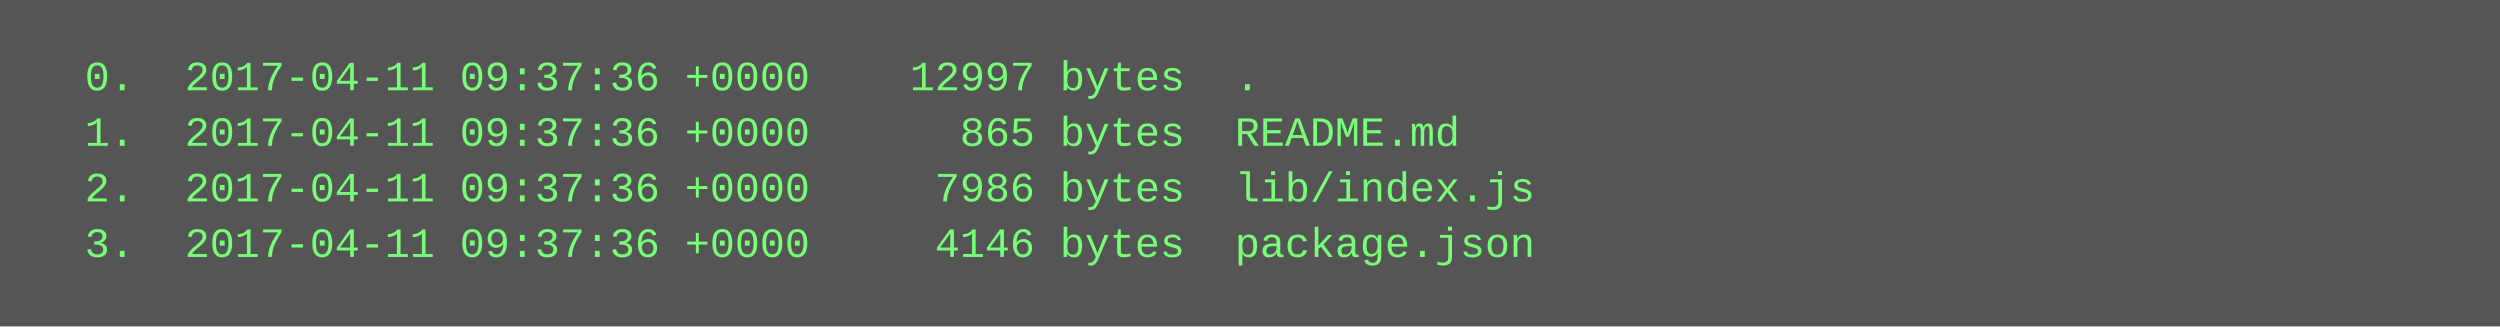
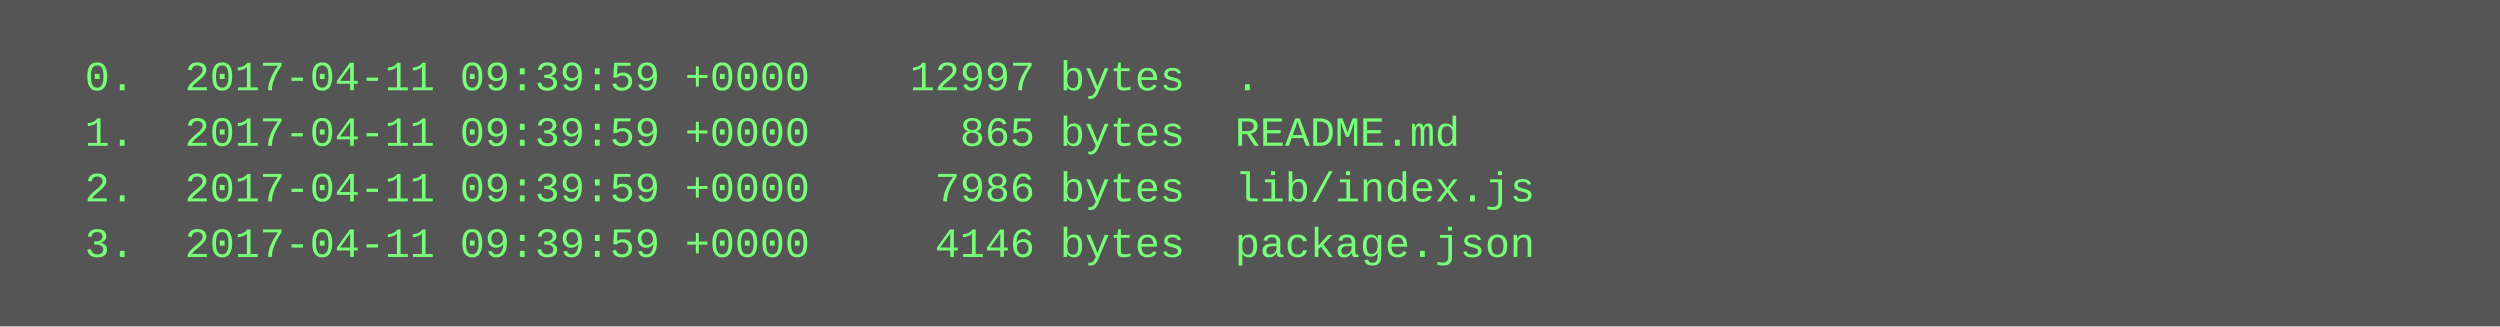
<svg xmlns="http://www.w3.org/2000/svg" height="94" width="720">
  <rect height="94" fill="#555" width="720" />
  <text fill="#7f7" font-family="Courier New" font-size="12" xml:space="preserve">
-     <tspan x="10" y="26">  0.  2017-04-11 09:37:36 +0000    12997 bytes  .</tspan>
-     <tspan x="10" y="42">  1.  2017-04-11 09:37:36 +0000      865 bytes  README.md</tspan>
-     <tspan x="10" y="58">  2.  2017-04-11 09:37:36 +0000     7986 bytes  lib/index.js</tspan>
-     <tspan x="10" y="74">  3.  2017-04-11 09:37:36 +0000     4146 bytes  package.json</tspan>
+     <tspan x="10" y="26">  0.  2017-04-11 09:39:59 +0000    12997 bytes  .</tspan>
+     <tspan x="10" y="42">  1.  2017-04-11 09:39:59 +0000      865 bytes  README.md</tspan>
+     <tspan x="10" y="58">  2.  2017-04-11 09:39:59 +0000     7986 bytes  lib/index.js</tspan>
+     <tspan x="10" y="74">  3.  2017-04-11 09:39:59 +0000     4146 bytes  package.json</tspan>
  </text>
</svg>
